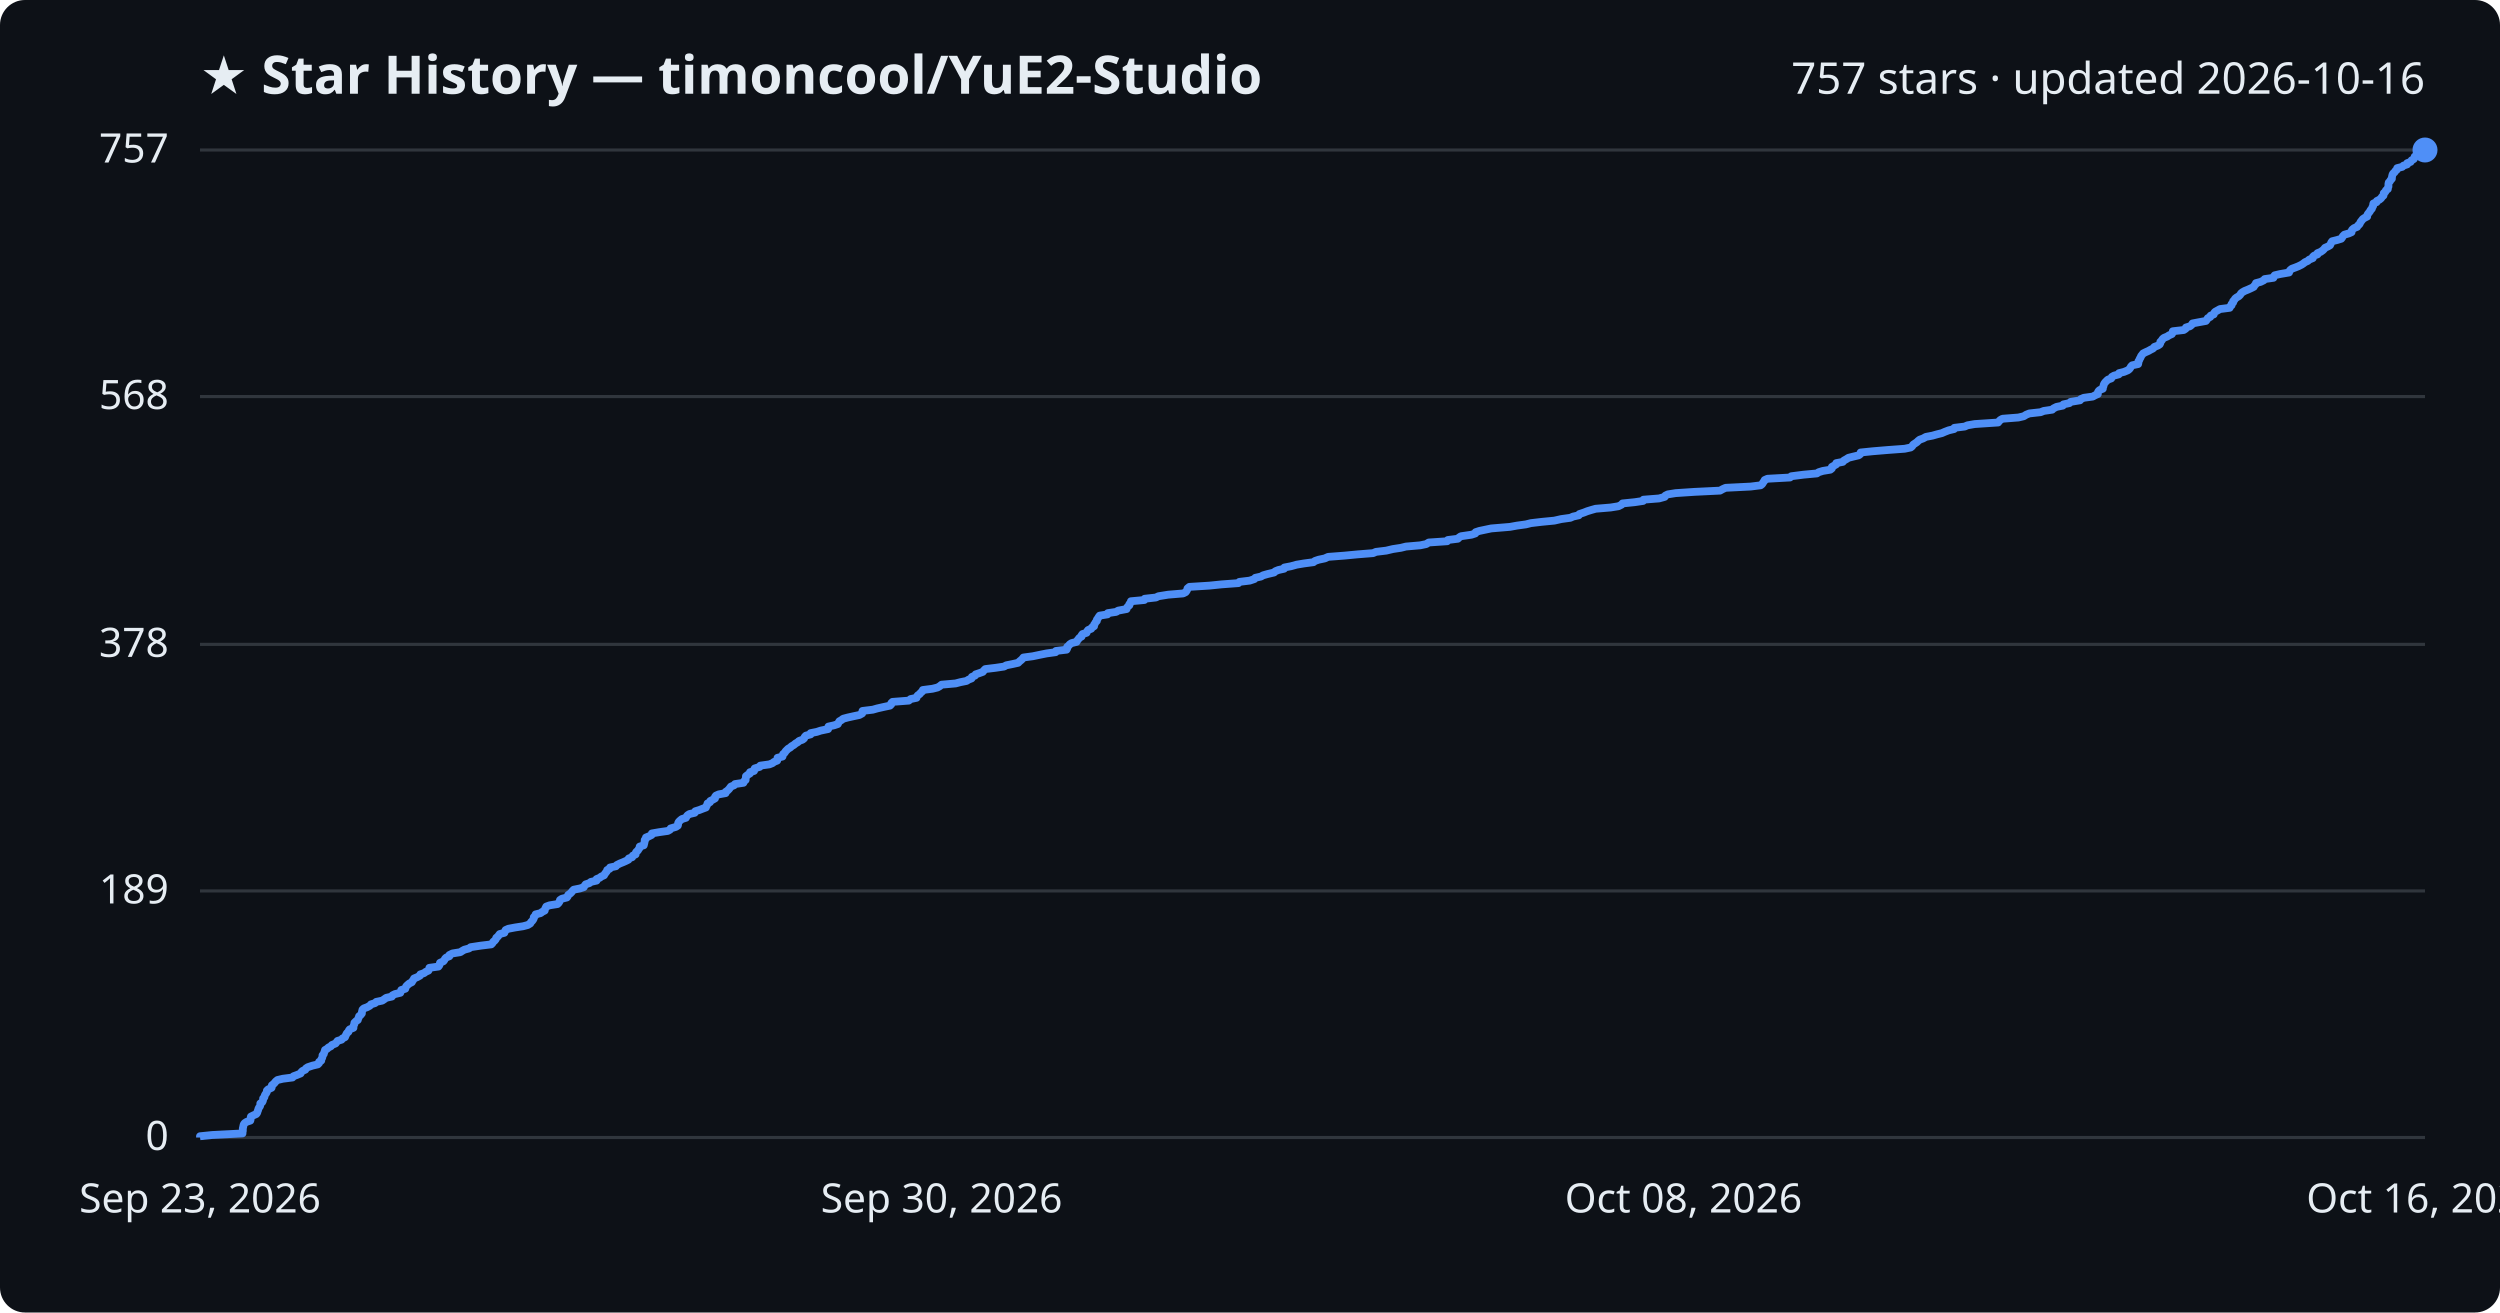
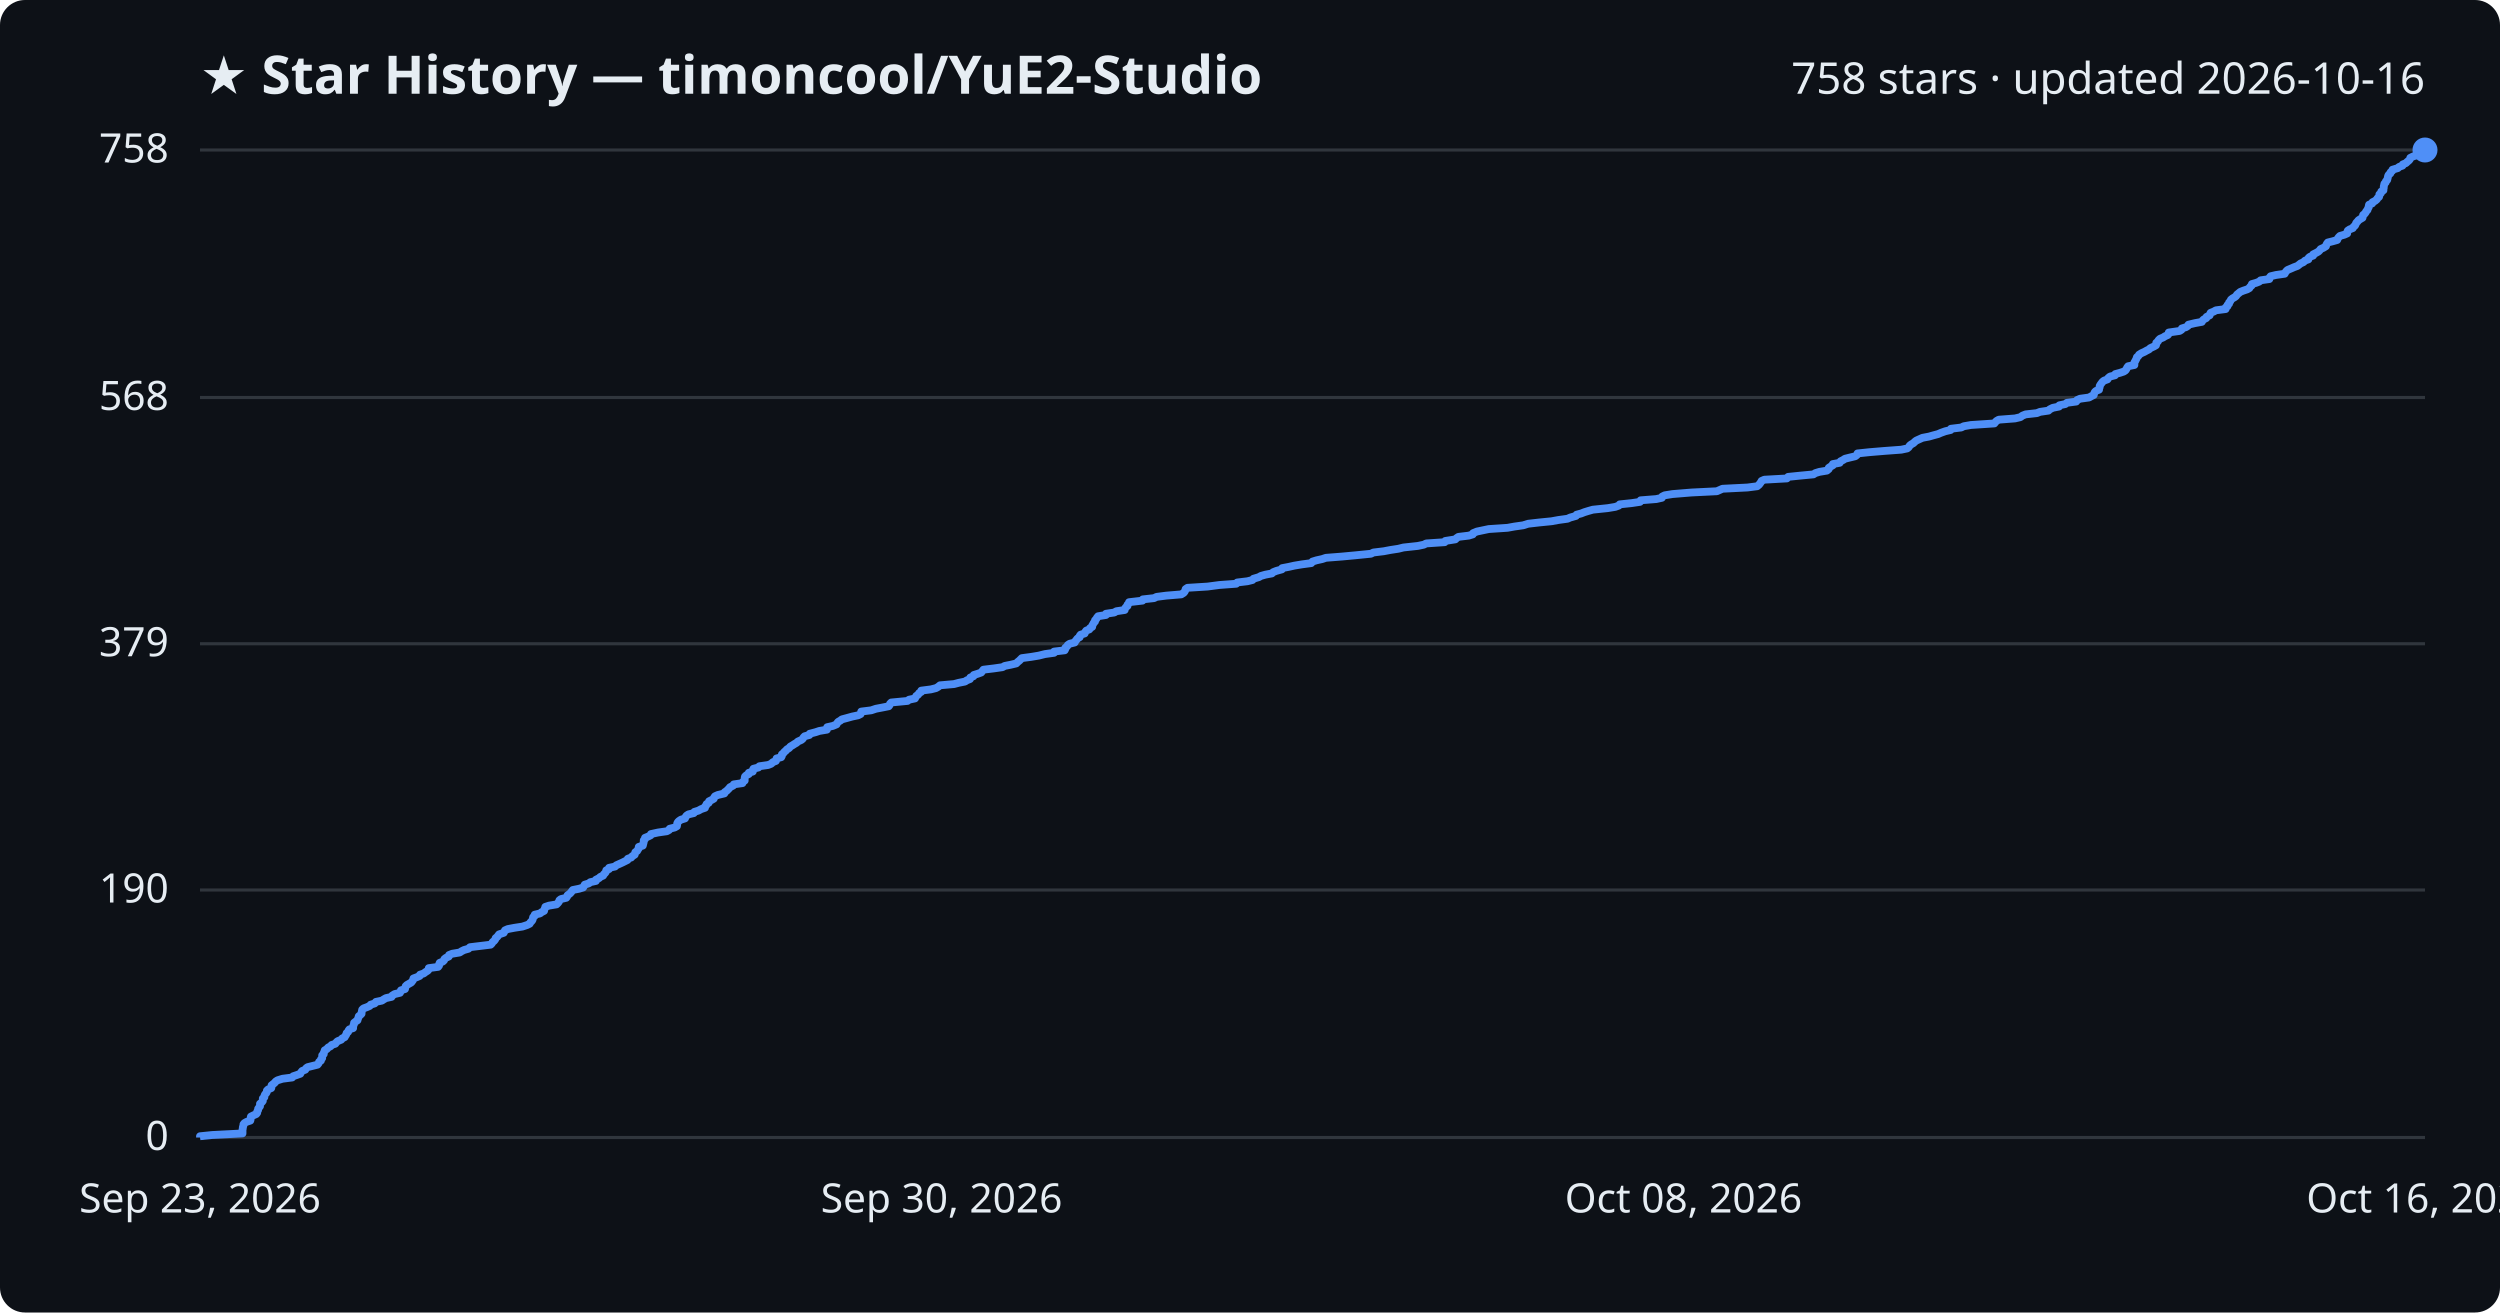
<svg xmlns="http://www.w3.org/2000/svg" viewBox="0 0 800 420" font-family="Segoe UI, sans-serif">
  <rect width="800" height="420" fill="#0d1117" rx="8" />
  <text x="64" y="30" fill="#e6edf3" font-size="17" font-weight="700">★ Star History — timoncool/YuE2-Studio</text>
-   <text x="776" y="30" fill="#e6edf3" font-size="14" text-anchor="end">757 stars · updated 2026-10-16</text>
+   <text x="776" y="30" fill="#e6edf3" font-size="14" text-anchor="end">758 stars · updated 2026-10-16</text>
  <line x1="64" y1="364.0" x2="776" y2="364.0" stroke="#30363d" stroke-width="1" />
  <text x="54" y="368.0" fill="#e6edf3" font-size="13" text-anchor="end">0</text>
-   <line x1="64" y1="285.1" x2="776" y2="285.1" stroke="#30363d" stroke-width="1" />
-   <text x="54" y="289.1" fill="#e6edf3" font-size="13" text-anchor="end">189</text>
-   <line x1="64" y1="206.2" x2="776" y2="206.2" stroke="#30363d" stroke-width="1" />
-   <text x="54" y="210.2" fill="#e6edf3" font-size="13" text-anchor="end">378</text>
-   <line x1="64" y1="126.9" x2="776" y2="126.9" stroke="#30363d" stroke-width="1" />
-   <text x="54" y="130.9" fill="#e6edf3" font-size="13" text-anchor="end">568</text>
+   <line x1="64" y1="284.8" x2="776" y2="284.8" stroke="#30363d" stroke-width="1" />
+   <text x="54" y="288.8" fill="#e6edf3" font-size="13" text-anchor="end">190</text>
+   <line x1="64" y1="206.0" x2="776" y2="206.0" stroke="#30363d" stroke-width="1" />
+   <text x="54" y="210.0" fill="#e6edf3" font-size="13" text-anchor="end">379</text>
+   <line x1="64" y1="127.2" x2="776" y2="127.2" stroke="#30363d" stroke-width="1" />
+   <text x="54" y="131.2" fill="#e6edf3" font-size="13" text-anchor="end">568</text>
  <line x1="64" y1="48.0" x2="776" y2="48.0" stroke="#30363d" stroke-width="1" />
-   <text x="54" y="52.0" fill="#e6edf3" font-size="13" text-anchor="end">757</text>
-   <path d="M64.0,364.0 L64.0,363.6 L67.9,363.2 L77.6,362.7 L77.6,362.3 L77.7,361.9 L77.7,361.5 L77.7,361.1 L77.8,360.7 L77.9,360.2 L78.0,359.8 L78.3,359.4 L78.9,359.0 L80.1,358.6 L80.2,358.2 L80.2,357.7 L80.3,357.3 L81.1,356.9 L82.0,356.5 L82.3,356.1 L82.4,355.7 L82.6,355.2 L82.7,354.8 L82.9,354.4 L83.2,354.0 L83.3,353.6 L83.3,353.1 L83.9,352.7 L84.1,352.3 L84.2,351.9 L84.2,351.5 L84.6,351.1 L84.7,350.6 L84.9,350.2 L85.2,349.8 L85.4,349.4 L85.4,349.0 L85.8,348.6 L86.9,348.1 L87.0,347.7 L87.0,347.3 L87.5,346.9 L87.9,346.5 L88.2,346.1 L88.8,345.6 L90.5,345.2 L93.6,344.8 L93.9,344.4 L95.0,344.0 L96.2,343.5 L96.4,343.1 L96.8,342.7 L97.7,342.3 L97.9,341.9 L98.5,341.5 L100.0,341.0 L101.7,340.6 L102.1,340.2 L102.1,339.8 L102.8,339.4 L102.8,339.0 L103.1,338.5 L103.2,338.1 L103.2,337.7 L103.6,337.3 L103.7,336.9 L103.9,336.4 L104.0,336.0 L104.7,335.6 L105.1,335.2 L105.9,334.8 L106.2,334.4 L107.4,333.9 L107.7,333.5 L108.0,333.1 L109.3,332.7 L109.6,332.3 L110.4,331.9 L110.6,331.4 L110.8,331.0 L111.0,330.6 L111.5,330.2 L111.6,329.8 L111.9,329.4 L113.1,328.9 L113.1,328.5 L113.2,328.1 L113.4,327.7 L113.4,327.3 L113.9,326.8 L114.5,326.4 L114.6,326.0 L114.8,325.6 L114.9,325.2 L115.4,324.8 L115.8,324.3 L115.8,323.9 L115.9,323.5 L116.0,323.1 L116.4,322.7 L117.5,322.3 L118.4,321.8 L118.7,321.4 L120.0,321.0 L120.4,320.6 L122.3,320.2 L122.9,319.8 L123.6,319.3 L125.4,318.9 L125.6,318.5 L126.4,318.1 L128.1,317.7 L128.3,317.2 L128.4,316.8 L129.7,316.4 L129.8,316.0 L130.0,315.6 L130.4,315.2 L131.0,314.7 L131.8,314.3 L132.0,313.9 L132.3,313.5 L132.5,313.1 L133.5,312.7 L134.4,312.2 L134.5,311.8 L135.7,311.4 L136.2,311.0 L137.1,310.6 L137.3,310.2 L137.4,309.7 L140.3,309.3 L140.6,308.9 L140.7,308.5 L140.8,308.1 L141.9,307.6 L142.2,307.2 L142.4,306.8 L142.8,306.4 L143.8,306.0 L143.8,305.6 L144.8,305.1 L147.3,304.7 L147.9,304.3 L148.6,303.9 L150.1,303.5 L150.6,303.1 L153.9,302.6 L157.2,302.2 L157.6,301.8 L157.8,301.4 L158.3,301.0 L158.7,300.5 L158.8,300.1 L159.3,299.7 L159.6,299.3 L159.9,298.9 L161.4,298.5 L161.6,298.0 L161.8,297.6 L162.7,297.2 L164.8,296.8 L167.4,296.4 L168.9,296.0 L169.7,295.5 L169.9,295.1 L170.3,294.7 L170.6,294.3 L170.8,293.9 L170.8,293.5 L171.3,293.0 L171.4,292.6 L173.0,292.2 L173.5,291.8 L174.3,291.4 L174.4,290.9 L174.6,290.5 L174.8,290.1 L175.9,289.7 L178.4,289.3 L178.8,288.9 L179.1,288.4 L179.2,288.0 L179.8,287.6 L181.4,287.2 L181.7,286.8 L181.8,286.4 L182.5,285.9 L182.9,285.5 L183.2,285.1 L183.6,284.7 L185.6,284.3 L186.8,283.9 L187.1,283.4 L187.4,283.0 L188.6,282.6 L189.1,282.2 L190.9,281.8 L190.9,281.3 L191.9,280.9 L192.4,280.5 L193.3,280.1 L193.5,279.7 L193.8,279.3 L194.2,278.8 L194.3,278.4 L195.1,278.0 L195.2,277.6 L197.1,277.2 L197.4,276.8 L198.4,276.3 L199.4,275.9 L200.3,275.5 L201.1,275.1 L201.2,274.7 L202.3,274.3 L202.5,273.8 L203.4,273.4 L203.4,273.0 L203.6,272.6 L204.1,272.2 L204.4,271.7 L204.7,271.3 L204.7,270.9 L206.0,270.5 L206.1,270.1 L206.2,269.7 L206.3,269.2 L206.3,268.8 L206.7,268.4 L206.7,268.0 L207.7,267.6 L208.5,267.2 L208.6,266.7 L210.9,266.3 L213.7,265.9 L214.4,265.5 L214.6,265.1 L216.3,264.6 L216.9,264.2 L217.0,263.8 L217.0,263.4 L217.2,263.0 L217.6,262.6 L218.2,262.1 L219.5,261.7 L219.7,261.3 L220.0,260.9 L220.6,260.5 L222.3,260.1 L222.5,259.6 L223.8,259.2 L224.8,258.8 L225.9,258.4 L226.0,258.0 L226.3,257.6 L226.4,257.1 L227.2,256.7 L227.3,256.3 L228.1,255.9 L228.8,255.5 L228.8,255.0 L229.1,254.6 L230.0,254.2 L232.2,253.8 L232.2,253.4 L232.8,253.0 L233.3,252.5 L233.6,252.1 L233.9,251.7 L234.9,251.3 L235.2,250.9 L237.9,250.5 L238.1,250.0 L238.6,249.6 L238.6,249.2 L238.7,248.8 L238.7,248.4 L239.2,248.0 L240.0,247.5 L240.0,247.1 L241.3,246.7 L241.3,246.3 L241.5,245.9 L243.1,245.4 L243.3,245.0 L246.2,244.6 L247.2,244.2 L247.7,243.8 L248.7,243.4 L248.8,242.9 L248.8,242.5 L250.4,242.1 L250.5,241.7 L250.6,241.3 L251.1,240.9 L251.4,240.4 L251.8,240.0 L252.2,239.6 L252.9,239.2 L253.3,238.8 L254.0,238.4 L254.6,237.9 L255.3,237.5 L255.7,237.1 L256.8,236.7 L257.3,236.3 L257.5,235.8 L257.9,235.4 L259.4,235.0 L259.4,234.6 L261.4,234.2 L262.6,233.8 L265.0,233.3 L265.1,232.9 L265.1,232.5 L266.9,232.1 L268.1,231.7 L268.3,231.3 L268.6,230.8 L269.3,230.4 L269.8,230.0 L271.3,229.6 L273.1,229.2 L275.0,228.8 L275.9,228.3 L275.9,227.9 L276.0,227.5 L279.3,227.1 L280.7,226.7 L282.9,226.2 L284.8,225.8 L285.2,225.4 L285.2,225.0 L285.6,224.6 L290.8,224.2 L291.4,223.7 L293.3,223.3 L293.4,222.9 L293.7,222.5 L294.3,222.1 L294.6,221.7 L295.2,221.2 L295.3,220.8 L298.4,220.4 L300.0,220.0 L300.7,219.6 L301.3,219.1 L305.8,218.7 L307.3,218.3 L309.3,217.9 L309.9,217.5 L310.9,217.1 L311.0,216.6 L312.0,216.2 L312.2,215.8 L313.4,215.4 L314.5,215.0 L314.8,214.6 L315.3,214.1 L318.6,213.7 L321.3,213.3 L322.0,212.9 L324.0,212.5 L325.8,212.1 L326.3,211.6 L326.8,211.2 L327.2,210.8 L327.5,210.4 L330.5,210.0 L332.9,209.5 L334.9,209.1 L337.8,208.7 L337.9,208.3 L341.3,207.9 L341.5,207.5 L341.5,207.0 L342.0,206.6 L342.3,206.2 L342.9,205.8 L344.5,205.4 L344.7,205.0 L345.1,204.5 L345.4,204.1 L346.1,203.7 L346.1,203.3 L346.4,202.9 L347.7,202.5 L347.9,202.0 L348.2,201.6 L349.2,201.2 L349.4,200.8 L350.1,200.4 L350.1,199.9 L350.4,199.5 L350.6,199.1 L351.0,198.7 L351.0,198.3 L351.3,197.9 L351.6,197.4 L351.9,197.0 L354.4,196.6 L354.5,196.2 L357.2,195.8 L357.8,195.4 L360.5,194.9 L360.6,194.5 L360.9,194.1 L361.4,193.7 L361.4,193.3 L361.8,192.9 L361.9,192.4 L366.2,192.0 L366.3,191.6 L369.9,191.2 L370.7,190.8 L373.8,190.3 L378.6,189.9 L379.4,189.5 L379.7,189.1 L379.9,188.7 L380.0,188.3 L380.6,187.8 L387.0,187.4 L390.9,187.0 L396.3,186.6 L396.6,186.2 L399.9,185.8 L401.4,185.3 L401.7,184.9 L403.5,184.5 L404.2,184.1 L405.6,183.7 L407.7,183.2 L408.1,182.8 L409.1,182.4 L410.9,182.0 L411.0,181.6 L413.1,181.2 L414.9,180.7 L417.3,180.3 L420.3,179.9 L420.8,179.5 L422.0,179.1 L423.9,178.7 L425.0,178.2 L430.2,177.8 L434.4,177.4 L439.4,177.0 L440.3,176.6 L443.6,176.2 L445.7,175.7 L448.3,175.3 L449.9,174.9 L454.5,174.5 L456.4,174.1 L457.2,173.6 L463.1,173.2 L463.3,172.8 L466.5,172.4 L466.9,172.0 L467.5,171.6 L470.9,171.1 L472.1,170.7 L472.2,170.3 L473.4,169.9 L475.3,169.5 L477.2,169.1 L483.2,168.6 L485.4,168.2 L488.3,167.8 L489.9,167.4 L493.3,167.0 L497.4,166.6 L499.6,166.1 L502.5,165.7 L503.4,165.3 L505.2,164.9 L505.4,164.5 L506.9,164.0 L507.9,163.6 L509.2,163.2 L510.6,162.8 L515.4,162.4 L517.9,162.0 L518.9,161.5 L519.2,161.1 L523.1,160.7 L525.8,160.3 L525.9,159.9 L530.9,159.5 L532.7,159.0 L532.9,158.6 L533.7,158.2 L536.2,157.8 L542.2,157.4 L550.4,157.0 L551.3,156.5 L552.2,156.1 L560.2,155.7 L563.4,155.3 L563.9,154.9 L564.2,154.4 L564.5,154.0 L564.7,153.6 L565.6,153.2 L572.8,152.8 L573.2,152.4 L577.1,151.9 L581.4,151.5 L582.0,151.1 L583.3,150.7 L585.7,150.3 L586.2,149.9 L586.2,149.4 L586.9,149.0 L587.6,148.6 L587.6,148.2 L589.7,147.8 L590.0,147.4 L590.9,146.9 L591.5,146.5 L593.1,146.1 L594.8,145.7 L595.3,145.3 L595.4,144.8 L599.3,144.4 L604.1,144.0 L609.5,143.6 L611.4,143.2 L611.9,142.8 L612.2,142.3 L612.8,141.9 L613.4,141.5 L613.8,141.1 L614.3,140.7 L615.4,140.3 L616.3,139.8 L618.4,139.4 L619.8,139.0 L621.4,138.6 L622.3,138.2 L623.6,137.7 L625.3,137.3 L625.4,136.9 L628.7,136.5 L629.6,136.1 L631.9,135.7 L639.4,135.2 L639.7,134.8 L640.1,134.4 L640.8,134.0 L645.9,133.6 L647.6,133.2 L648.4,132.7 L649.4,132.3 L653.0,131.9 L654.0,131.5 L656.7,131.1 L657.1,130.7 L658.1,130.2 L660.1,129.8 L660.3,129.4 L662.2,129.0 L662.6,128.6 L665.6,128.1 L665.9,127.7 L666.8,127.3 L669.7,126.9 L670.4,126.5 L671.3,126.1 L671.3,125.6 L671.5,125.2 L671.9,124.8 L672.9,124.4 L672.9,124.0 L673.1,123.6 L673.2,123.1 L673.4,122.7 L673.7,122.3 L674.1,121.9 L674.5,121.5 L675.6,121.1 L675.8,120.6 L676.5,120.2 L678.0,119.8 L678.1,119.4 L679.7,119.0 L680.9,118.5 L681.4,118.1 L681.7,117.7 L681.9,117.3 L682.3,116.9 L684.2,116.5 L684.3,116.0 L684.3,115.6 L684.6,115.2 L684.7,114.8 L685.0,114.4 L685.1,114.0 L685.5,113.5 L685.8,113.1 L686.6,112.7 L687.5,112.3 L688.2,111.9 L689.0,111.5 L689.4,111.0 L690.5,110.6 L691.1,110.2 L691.3,109.8 L691.3,109.4 L691.8,108.9 L692.0,108.5 L692.5,108.1 L693.5,107.7 L694.1,107.3 L695.0,106.9 L695.3,106.4 L695.3,106.0 L698.8,105.6 L699.4,105.2 L699.5,104.8 L700.8,104.4 L701.4,103.9 L701.6,103.5 L703.7,103.1 L705.9,102.7 L706.2,102.3 L706.5,101.8 L707.3,101.4 L707.4,101.0 L708.4,100.6 L708.5,100.2 L708.8,99.8 L709.7,99.3 L710.4,98.9 L713.5,98.5 L713.6,98.1 L714.1,97.7 L714.1,97.3 L714.6,96.8 L714.6,96.4 L715.0,96.0 L715.2,95.6 L715.7,95.2 L716.4,94.8 L716.9,94.3 L717.1,93.9 L717.6,93.5 L718.3,93.1 L719.3,92.7 L720.4,92.2 L721.2,91.8 L721.4,91.4 L721.8,91.0 L721.9,90.6 L723.4,90.2 L724.4,89.7 L724.7,89.3 L727.5,88.9 L727.6,88.5 L727.9,88.1 L729.6,87.7 L732.5,87.2 L732.6,86.8 L732.9,86.4 L733.4,86.0 L734.5,85.6 L735.5,85.2 L736.5,84.7 L737.1,84.3 L737.6,83.9 L738.5,83.5 L738.9,83.1 L740.1,82.6 L740.1,82.2 L740.5,81.8 L741.6,81.4 L741.6,81.0 L742.6,80.6 L743.3,80.1 L743.7,79.7 L744.0,79.3 L744.9,78.9 L745.6,78.5 L745.8,78.1 L746.0,77.6 L746.3,77.2 L747.9,76.8 L749.2,76.4 L749.5,76.0 L749.7,75.6 L750.2,75.1 L751.6,74.7 L752.5,74.3 L752.5,73.9 L752.7,73.5 L753.3,73.0 L754.3,72.6 L754.5,72.2 L755.0,71.8 L755.2,71.4 L755.4,71.0 L755.8,70.5 L756.1,70.1 L756.7,69.7 L757.5,69.3 L757.5,68.9 L757.7,68.5 L758.1,68.0 L758.4,67.6 L758.6,67.2 L759.0,66.8 L759.1,66.4 L759.4,65.9 L759.4,65.5 L759.5,65.1 L760.5,64.7 L760.6,64.3 L761.4,63.9 L762.0,63.4 L762.2,63.0 L762.7,62.6 L762.8,62.2 L762.8,61.8 L763.3,61.4 L763.5,60.9 L764.1,60.5 L764.1,60.1 L764.3,59.7 L764.3,59.3 L764.3,58.9 L764.4,58.4 L764.8,58.0 L765.0,57.6 L765.4,57.2 L765.4,56.8 L765.5,56.3 L765.6,55.9 L765.8,55.5 L766.3,55.1 L766.5,54.7 L767.0,54.3 L767.1,53.8 L768.7,53.4 L769.1,53.0 L770.3,52.6 L770.3,52.2 L771.4,51.8 L771.7,51.3 L772.4,50.9 L772.6,50.5 L772.7,50.1 L773.6,49.7 L774.8,49.3 L775.3,48.8 L775.4,48.4 L776.0,48.0 L776.0,48.0" fill="none" stroke="#4f8ff7" stroke-width="2.5" stroke-linejoin="round" />
+   <text x="54" y="52.0" fill="#e6edf3" font-size="13" text-anchor="end">758</text>
+   <path d="M64.0,364.0 L64.0,363.6 L67.9,363.2 L77.6,362.7 L77.6,362.3 L77.6,361.9 L77.6,361.5 L77.7,361.1 L77.7,360.7 L77.9,360.2 L77.9,359.8 L78.2,359.4 L78.9,359.0 L80.1,358.6 L80.2,358.2 L80.2,357.7 L80.3,357.3 L81.1,356.9 L82.0,356.5 L82.3,356.1 L82.3,355.7 L82.6,355.2 L82.6,354.8 L82.9,354.4 L83.2,354.0 L83.2,353.6 L83.2,353.2 L83.8,352.7 L84.1,352.3 L84.1,351.9 L84.1,351.5 L84.6,351.1 L84.6,350.7 L84.8,350.2 L85.2,349.8 L85.4,349.4 L85.4,349.0 L85.8,348.6 L86.8,348.2 L86.9,347.7 L86.9,347.3 L87.4,346.9 L87.9,346.5 L88.2,346.1 L88.8,345.7 L90.4,345.2 L93.5,344.8 L93.8,344.4 L95.0,344.0 L96.1,343.6 L96.3,343.2 L96.7,342.7 L97.7,342.3 L97.9,341.9 L98.4,341.5 L100.0,341.1 L101.6,340.7 L102.0,340.2 L102.1,339.8 L102.7,339.4 L102.7,339.0 L103.1,338.6 L103.1,338.2 L103.1,337.7 L103.6,337.3 L103.6,336.9 L103.8,336.5 L103.9,336.1 L104.6,335.7 L105.0,335.2 L105.8,334.8 L106.1,334.4 L107.3,334.0 L107.6,333.6 L108.0,333.2 L109.2,332.7 L109.5,332.3 L110.3,331.9 L110.5,331.5 L110.8,331.1 L110.9,330.6 L111.4,330.2 L111.5,329.8 L111.8,329.4 L113.0,329.0 L113.0,328.6 L113.1,328.1 L113.3,327.7 L113.3,327.3 L113.8,326.9 L114.4,326.5 L114.5,326.1 L114.7,325.6 L114.8,325.2 L115.3,324.8 L115.7,324.4 L115.7,324.0 L115.8,323.6 L115.9,323.1 L116.3,322.7 L117.4,322.3 L118.3,321.9 L118.6,321.5 L119.9,321.1 L120.3,320.6 L122.2,320.2 L122.8,319.8 L123.5,319.4 L125.3,319.0 L125.5,318.6 L126.3,318.1 L128.0,317.7 L128.2,317.3 L128.3,316.9 L129.6,316.5 L129.7,316.1 L129.8,315.6 L130.2,315.2 L130.9,314.8 L131.6,314.4 L131.9,314.0 L132.2,313.6 L132.3,313.1 L133.4,312.7 L134.3,312.3 L134.4,311.9 L135.6,311.5 L136.1,311.1 L136.9,310.6 L137.2,310.2 L137.2,309.8 L140.2,309.4 L140.5,309.0 L140.5,308.6 L140.7,308.1 L141.7,307.7 L142.1,307.3 L142.2,306.9 L142.7,306.5 L143.6,306.1 L143.7,305.6 L144.7,305.2 L147.1,304.8 L147.7,304.4 L148.5,304.0 L149.9,303.6 L150.4,303.1 L153.7,302.7 L157.0,302.3 L157.4,301.9 L157.6,301.5 L158.1,301.1 L158.5,300.6 L158.6,300.2 L159.1,299.8 L159.4,299.4 L159.7,299.0 L161.2,298.5 L161.4,298.1 L161.6,297.7 L162.5,297.3 L164.6,296.9 L167.2,296.5 L168.7,296.0 L169.5,295.6 L169.7,295.2 L170.1,294.8 L170.4,294.4 L170.5,294.0 L170.6,293.5 L171.1,293.1 L171.1,292.7 L172.8,292.3 L173.3,291.9 L174.1,291.5 L174.2,291.0 L174.4,290.6 L174.5,290.2 L175.7,289.8 L178.1,289.4 L178.5,289.0 L178.9,288.5 L179.0,288.1 L179.5,287.7 L181.2,287.3 L181.5,286.9 L181.6,286.5 L182.3,286.0 L182.7,285.6 L183.0,285.2 L183.3,284.8 L185.3,284.4 L186.6,284.0 L186.9,283.5 L187.1,283.1 L188.4,282.7 L188.9,282.3 L190.7,281.9 L190.7,281.5 L191.7,281.0 L192.1,280.6 L193.0,280.2 L193.2,279.8 L193.6,279.4 L193.9,279.0 L194.0,278.5 L194.9,278.1 L194.9,277.7 L196.8,277.3 L197.2,276.9 L198.1,276.5 L199.2,276.0 L200.0,275.6 L200.8,275.2 L200.9,274.8 L202.0,274.4 L202.3,274.0 L203.1,273.5 L203.2,273.1 L203.3,272.7 L203.9,272.3 L204.1,271.9 L204.4,271.5 L204.4,271.0 L205.7,270.6 L205.8,270.2 L205.9,269.8 L206.0,269.4 L206.0,268.9 L206.4,268.5 L206.4,268.1 L207.4,267.7 L208.2,267.3 L208.3,266.9 L210.6,266.4 L213.4,266.0 L214.1,265.6 L214.3,265.2 L215.9,264.8 L216.6,264.4 L216.7,263.9 L216.7,263.5 L216.9,263.1 L217.3,262.7 L217.9,262.3 L219.2,261.9 L219.4,261.4 L219.7,261.0 L220.3,260.6 L222.0,260.2 L222.2,259.8 L223.5,259.4 L224.4,258.9 L225.6,258.5 L225.6,258.1 L226.0,257.7 L226.1,257.3 L226.8,256.9 L226.9,256.4 L227.7,256.0 L228.4,255.6 L228.5,255.2 L228.8,254.8 L229.7,254.4 L231.8,253.9 L231.9,253.5 L232.5,253.1 L232.9,252.7 L233.3,252.3 L233.6,251.9 L234.6,251.4 L234.8,251.0 L237.6,250.6 L237.7,250.2 L238.3,249.8 L238.3,249.4 L238.3,248.9 L238.4,248.5 L238.8,248.1 L239.6,247.7 L239.6,247.3 L240.9,246.9 L240.9,246.4 L241.1,246.0 L242.7,245.6 L243.0,245.2 L245.8,244.8 L246.8,244.4 L247.3,243.9 L248.3,243.5 L248.4,243.1 L248.5,242.7 L250.0,242.3 L250.2,241.9 L250.2,241.4 L250.7,241.0 L251.0,240.6 L251.5,240.2 L251.8,239.8 L252.5,239.4 L252.9,238.9 L253.6,238.5 L254.2,238.1 L254.9,237.7 L255.3,237.3 L256.4,236.8 L256.9,236.4 L257.1,236.0 L257.5,235.6 L259.0,235.2 L259.1,234.8 L261.0,234.3 L262.2,233.9 L264.6,233.5 L264.7,233.1 L264.7,232.7 L266.5,232.3 L267.7,231.8 L267.9,231.4 L268.2,231.0 L268.9,230.6 L269.4,230.2 L270.9,229.8 L272.7,229.3 L274.6,228.9 L275.4,228.5 L275.5,228.1 L275.6,227.7 L278.8,227.3 L280.3,226.8 L282.4,226.4 L284.4,226.0 L284.7,225.6 L284.8,225.2 L285.2,224.8 L290.4,224.3 L290.9,223.9 L292.8,223.5 L293.0,223.1 L293.2,222.7 L293.8,222.3 L294.1,221.8 L294.8,221.4 L294.8,221.0 L297.9,220.6 L299.5,220.2 L300.2,219.8 L300.8,219.3 L305.3,218.9 L306.8,218.5 L308.8,218.1 L309.4,217.7 L310.4,217.3 L310.5,216.8 L311.5,216.4 L311.6,216.0 L312.9,215.6 L314.0,215.2 L314.3,214.8 L314.7,214.3 L318.0,213.9 L320.8,213.5 L321.5,213.1 L323.5,212.7 L325.2,212.3 L325.7,211.8 L326.2,211.4 L326.6,211.0 L327.0,210.6 L330.0,210.2 L332.4,209.8 L334.4,209.3 L337.3,208.9 L337.3,208.5 L340.7,208.1 L340.9,207.7 L340.9,207.3 L341.5,206.8 L341.7,206.4 L342.3,206.0 L343.9,205.6 L344.1,205.2 L344.5,204.7 L344.8,204.3 L345.5,203.9 L345.5,203.5 L345.8,203.1 L347.1,202.7 L347.3,202.2 L347.6,201.8 L348.6,201.4 L348.8,201.0 L349.5,200.6 L349.5,200.2 L349.8,199.7 L350.0,199.3 L350.4,198.9 L350.4,198.5 L350.8,198.1 L351.0,197.7 L351.4,197.2 L353.9,196.8 L353.9,196.4 L356.6,196.0 L357.2,195.6 L359.9,195.2 L360.0,194.7 L360.3,194.3 L360.8,193.9 L360.8,193.5 L361.2,193.1 L361.3,192.7 L365.6,192.2 L365.7,191.8 L369.3,191.4 L370.1,191.0 L373.2,190.6 L378.0,190.2 L378.8,189.7 L379.1,189.3 L379.3,188.9 L379.4,188.5 L380.0,188.1 L386.4,187.7 L390.2,187.2 L395.6,186.8 L395.9,186.4 L399.2,186.0 L400.8,185.6 L401.1,185.2 L402.8,184.7 L403.5,184.3 L404.9,183.9 L407.0,183.5 L407.4,183.1 L408.4,182.7 L410.2,182.2 L410.3,181.8 L412.4,181.4 L414.2,181.0 L416.6,180.6 L419.6,180.2 L420.0,179.7 L421.3,179.3 L423.1,178.9 L424.3,178.5 L429.4,178.1 L433.7,177.7 L438.7,177.2 L439.5,176.8 L442.8,176.4 L444.9,176.0 L447.5,175.6 L449.1,175.2 L453.7,174.7 L455.6,174.3 L456.4,173.9 L462.3,173.5 L462.5,173.1 L465.7,172.6 L466.1,172.2 L466.7,171.8 L470.0,171.4 L471.3,171.0 L471.4,170.6 L472.6,170.1 L474.5,169.7 L476.4,169.3 L482.4,168.9 L484.6,168.5 L487.4,168.1 L489.0,167.6 L492.5,167.2 L496.5,166.8 L498.7,166.4 L501.6,166.0 L502.5,165.6 L504.3,165.1 L504.5,164.7 L506.0,164.3 L507.0,163.9 L508.3,163.5 L509.7,163.1 L514.5,162.6 L516.9,162.2 L518.0,161.8 L518.3,161.4 L522.1,161.0 L524.8,160.6 L525.0,160.1 L530.0,159.7 L531.8,159.3 L531.9,158.9 L532.7,158.5 L535.2,158.1 L541.3,157.6 L549.4,157.2 L550.3,156.8 L551.2,156.4 L559.2,156.0 L562.3,155.6 L562.9,155.1 L563.2,154.7 L563.5,154.3 L563.7,153.9 L564.6,153.5 L571.8,153.1 L572.2,152.6 L576.1,152.2 L580.3,151.8 L580.9,151.4 L582.2,151.0 L584.6,150.6 L585.2,150.1 L585.2,149.7 L585.8,149.3 L586.5,148.9 L586.5,148.5 L588.7,148.1 L589.0,147.6 L589.8,147.2 L590.4,146.8 L592.0,146.4 L593.7,146.0 L594.2,145.6 L594.4,145.1 L598.2,144.7 L603.0,144.3 L608.4,143.9 L610.3,143.5 L610.8,143.1 L611.1,142.6 L611.6,142.2 L612.3,141.8 L612.7,141.4 L613.2,141.0 L614.3,140.5 L615.2,140.1 L617.3,139.7 L618.7,139.3 L620.2,138.9 L621.1,138.5 L622.5,138.0 L624.2,137.6 L624.3,137.2 L627.6,136.8 L628.4,136.4 L630.7,136.0 L638.2,135.5 L638.5,135.1 L638.9,134.7 L639.6,134.3 L644.8,133.9 L646.5,133.5 L647.2,133.0 L648.2,132.6 L651.8,132.2 L652.8,131.8 L655.5,131.4 L655.9,131.0 L656.9,130.5 L658.9,130.1 L659.0,129.7 L660.9,129.3 L661.4,128.9 L664.4,128.5 L664.7,128.0 L665.6,127.6 L668.5,127.2 L669.2,126.8 L670.0,126.4 L670.1,126.0 L670.3,125.5 L670.7,125.1 L671.7,124.7 L671.7,124.3 L671.9,123.9 L671.9,123.5 L672.2,123.0 L672.5,122.6 L672.8,122.2 L673.3,121.8 L674.4,121.4 L674.6,121.0 L675.2,120.5 L676.8,120.1 L676.9,119.7 L678.4,119.3 L679.6,118.9 L680.2,118.5 L680.5,118.0 L680.7,117.6 L681.0,117.2 L683.0,116.8 L683.0,116.4 L683.0,116.0 L683.3,115.5 L683.5,115.1 L683.7,114.7 L683.8,114.3 L684.3,113.9 L684.5,113.5 L685.3,113.0 L686.2,112.6 L686.9,112.2 L687.7,111.8 L688.1,111.4 L689.2,110.9 L689.9,110.5 L690.0,110.1 L690.0,109.7 L690.5,109.3 L690.7,108.9 L691.2,108.4 L692.2,108.0 L692.8,107.6 L693.7,107.2 L694.0,106.8 L694.0,106.4 L697.5,105.9 L698.1,105.5 L698.2,105.1 L699.5,104.7 L700.1,104.3 L700.3,103.9 L702.4,103.4 L704.6,103.0 L704.8,102.6 L705.2,102.2 L706.0,101.8 L706.1,101.4 L707.1,100.9 L707.2,100.5 L707.4,100.1 L708.4,99.7 L709.1,99.3 L712.2,98.9 L712.2,98.4 L712.8,98.0 L712.8,97.6 L713.3,97.2 L713.3,96.8 L713.7,96.4 L713.9,95.9 L714.4,95.5 L715.1,95.1 L715.6,94.7 L715.8,94.3 L716.3,93.9 L716.9,93.4 L717.9,93.0 L719.1,92.6 L719.8,92.2 L720.0,91.8 L720.5,91.4 L720.6,90.9 L722.0,90.5 L723.0,90.1 L723.4,89.7 L726.2,89.3 L726.2,88.9 L726.6,88.4 L728.3,88.0 L731.1,87.6 L731.3,87.2 L731.6,86.8 L732.0,86.4 L733.2,85.9 L734.1,85.5 L735.2,85.1 L735.7,84.7 L736.2,84.3 L737.1,83.9 L737.6,83.4 L738.7,83.0 L738.7,82.6 L739.1,82.2 L740.2,81.8 L740.2,81.4 L741.2,80.9 L741.9,80.5 L742.3,80.1 L742.6,79.7 L743.5,79.3 L744.3,78.8 L744.4,78.4 L744.6,78.0 L744.9,77.6 L746.5,77.2 L747.9,76.8 L748.1,76.3 L748.4,75.9 L748.8,75.5 L750.2,75.1 L751.1,74.7 L751.1,74.3 L751.3,73.8 L751.9,73.4 L752.9,73.0 L753.1,72.6 L753.6,72.2 L753.8,71.8 L754.0,71.3 L754.4,70.9 L754.7,70.5 L755.3,70.1 L756.0,69.7 L756.1,69.3 L756.2,68.8 L756.7,68.4 L757.0,68.0 L757.2,67.6 L757.6,67.2 L757.7,66.8 L758.0,66.3 L758.0,65.9 L758.1,65.5 L759.1,65.1 L759.2,64.7 L760.0,64.3 L760.6,63.8 L760.8,63.4 L761.3,63.0 L761.4,62.6 L761.4,62.2 L761.9,61.8 L762.0,61.3 L762.7,60.9 L762.7,60.5 L762.8,60.1 L762.8,59.7 L762.9,59.3 L763.0,58.8 L763.4,58.4 L763.5,58.0 L763.9,57.6 L764.0,57.2 L764.1,56.8 L764.2,56.3 L764.4,55.9 L764.9,55.5 L765.0,55.1 L765.5,54.7 L765.6,54.3 L767.3,53.8 L767.7,53.4 L768.8,53.0 L768.9,52.6 L769.9,52.2 L770.3,51.8 L770.9,51.3 L771.2,50.9 L771.3,50.5 L772.1,50.1 L773.3,49.7 L773.9,49.3 L774.0,48.8 L774.5,48.4 L776.0,48.0 L776.0,48.0" fill="none" stroke="#4f8ff7" stroke-width="2.5" stroke-linejoin="round" />
  <circle cx="776.0" cy="48.0" r="4" fill="#4f8ff7" />
  <text x="64.0" y="388" fill="#e6edf3" font-size="13" text-anchor="middle">Sep 23, 2026</text>
  <text x="301.3" y="388" fill="#e6edf3" font-size="13" text-anchor="middle">Sep 30, 2026</text>
  <text x="538.7" y="388" fill="#e6edf3" font-size="13" text-anchor="middle">Oct 08, 2026</text>
  <text x="776.0" y="388" fill="#e6edf3" font-size="13" text-anchor="middle">Oct 16, 2026</text>
</svg>
